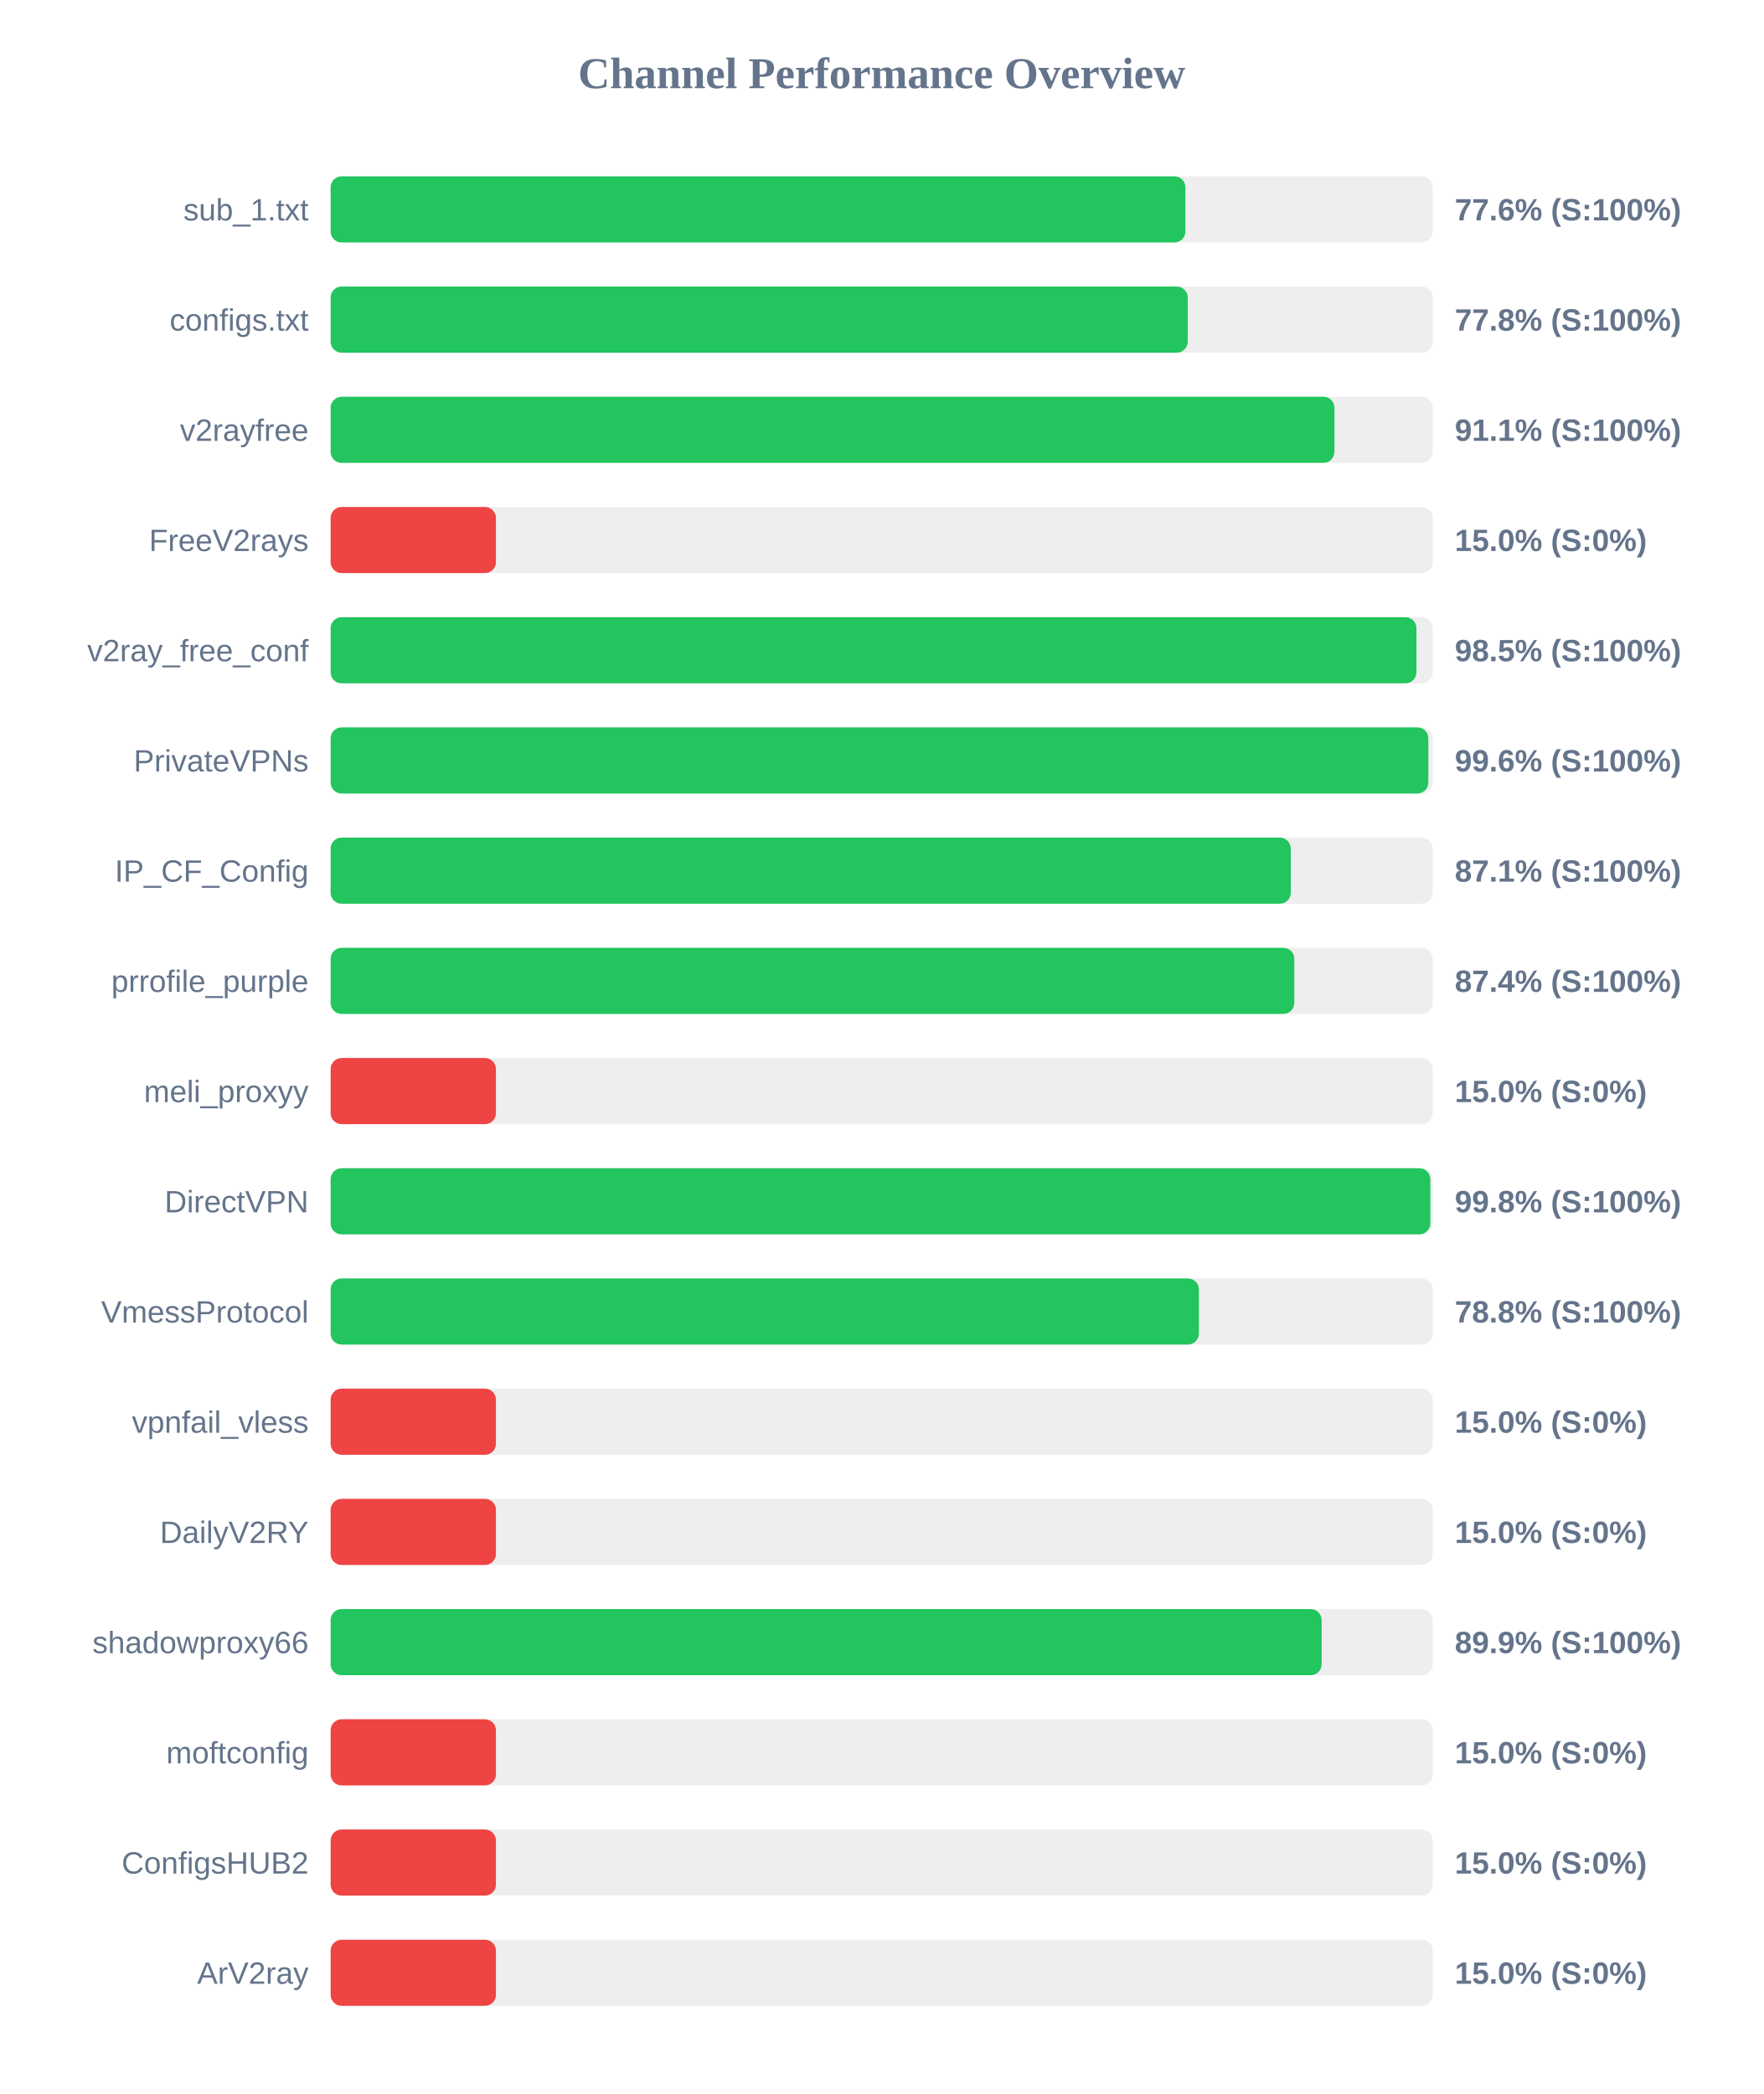
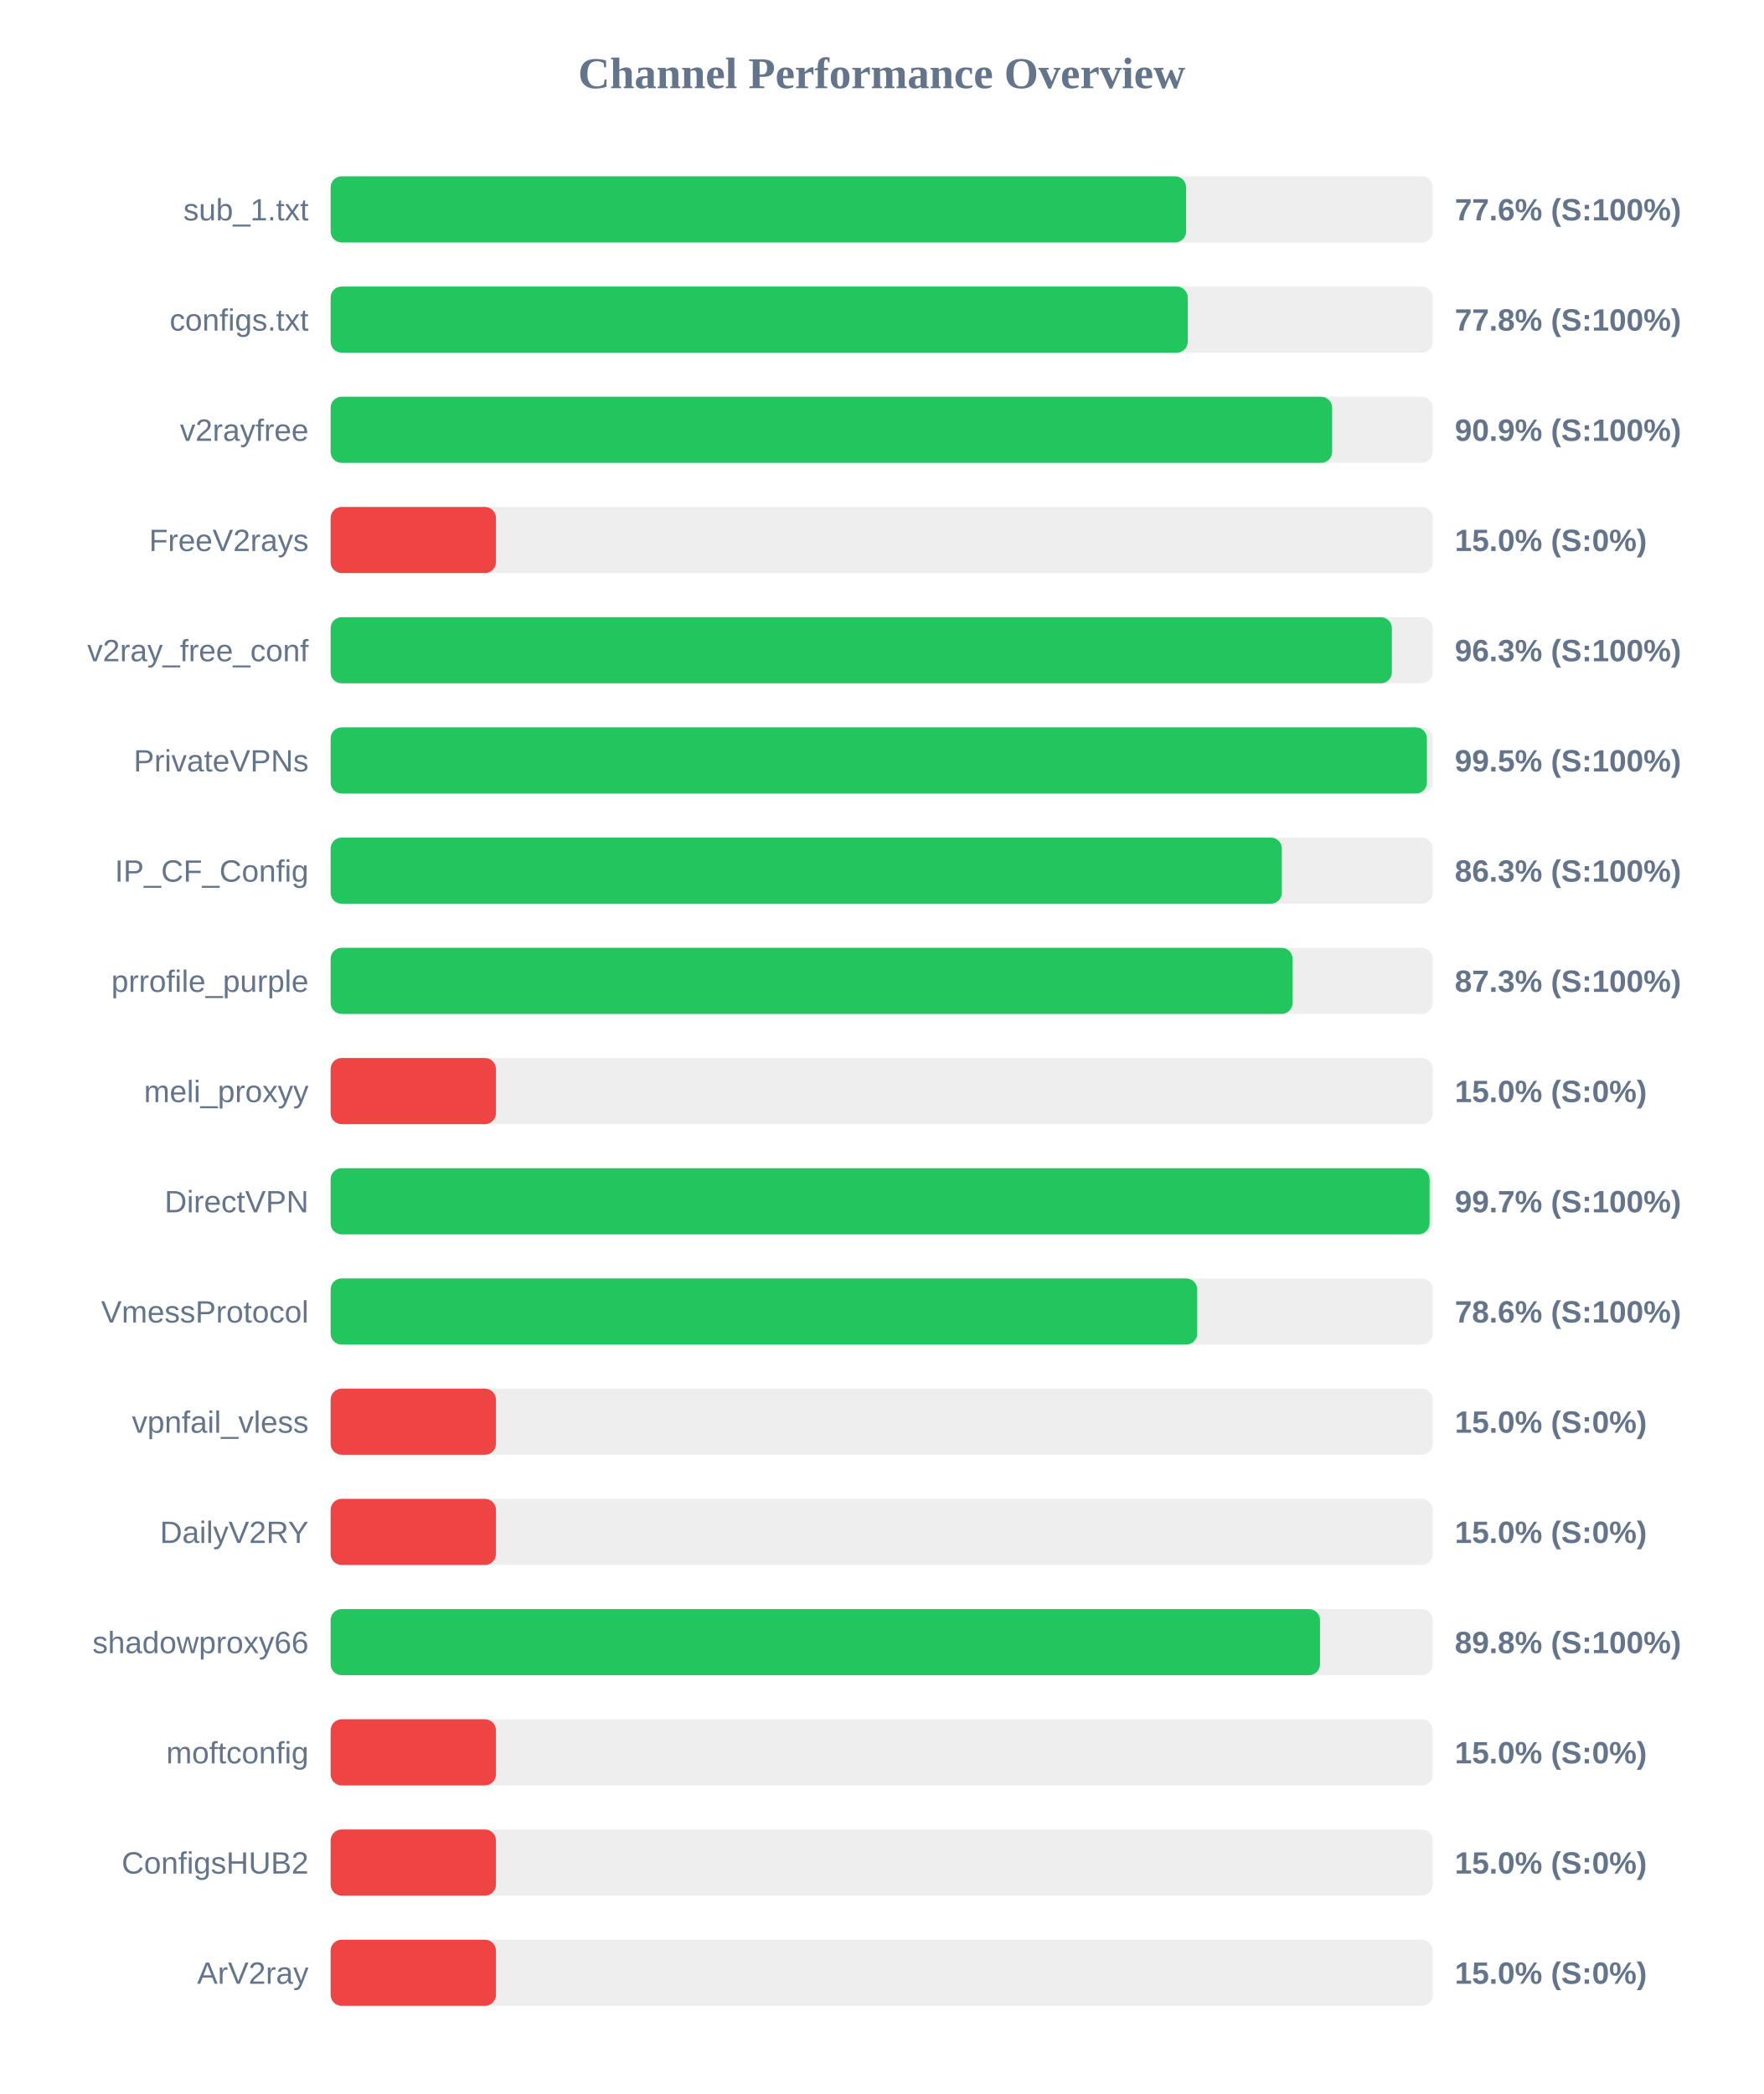
<svg xmlns="http://www.w3.org/2000/svg" width="800" height="950" version="1.1">
  <style>
        .row { font: 14px Arial; fill: #64748b; }
        .score { font: bold 14px Arial; fill: #64748b; }
    </style>
  <text x="400" y="40" text-anchor="middle" font-size="20px" font-weight="bold" fill="#64748b">Channel Performance Overview</text>
  <rect x="150" y="80" width="500" height="30" fill="#eee" rx="5" />
-   <rect x="150" y="80" width="387.8" height="30" fill="#22c55e" rx="5" />
+   <rect x="150" y="80" width="388.1" height="30" fill="#22c55e" rx="5" />
  <text x="140" y="100" text-anchor="end" class="row">sub_1.txt</text>
  <text x="660" y="100" text-anchor="start" class="score">77.6% (S:100%)</text>
  <rect x="150" y="130" width="500" height="30" fill="#eee" rx="5" />
  <rect x="150" y="130" width="388.85" height="30" fill="#22c55e" rx="5" />
  <text x="140" y="150" text-anchor="end" class="row">configs.txt</text>
  <text x="660" y="150" text-anchor="start" class="score">77.8% (S:100%)</text>
  <rect x="150" y="180" width="500" height="30" fill="#eee" rx="5" />
-   <rect x="150" y="180" width="455.4" height="30" fill="#22c55e" rx="5" />
+   <rect x="150" y="180" width="454.35" height="30" fill="#22c55e" rx="5" />
  <text x="140" y="200" text-anchor="end" class="row">v2rayfree</text>
-   <text x="660" y="200" text-anchor="start" class="score">91.1% (S:100%)</text>
+   <text x="660" y="200" text-anchor="start" class="score">90.9% (S:100%)</text>
  <rect x="150" y="230" width="500" height="30" fill="#eee" rx="5" />
  <rect x="150" y="230" width="75.0" height="30" fill="#ef4444" rx="5" />
  <text x="140" y="250" text-anchor="end" class="row">FreeV2rays</text>
  <text x="660" y="250" text-anchor="start" class="score">15.0% (S:0%)</text>
  <rect x="150" y="280" width="500" height="30" fill="#eee" rx="5" />
-   <rect x="150" y="280" width="492.6" height="30" fill="#22c55e" rx="5" />
+   <rect x="150" y="280" width="481.45" height="30" fill="#22c55e" rx="5" />
  <text x="140" y="300" text-anchor="end" class="row">v2ray_free_conf</text>
-   <text x="660" y="300" text-anchor="start" class="score">98.5% (S:100%)</text>
+   <text x="660" y="300" text-anchor="start" class="score">96.3% (S:100%)</text>
  <rect x="150" y="330" width="500" height="30" fill="#eee" rx="5" />
-   <rect x="150" y="330" width="498.0" height="30" fill="#22c55e" rx="5" />
+   <rect x="150" y="330" width="497.35" height="30" fill="#22c55e" rx="5" />
  <text x="140" y="350" text-anchor="end" class="row">PrivateVPNs</text>
-   <text x="660" y="350" text-anchor="start" class="score">99.6% (S:100%)</text>
+   <text x="660" y="350" text-anchor="start" class="score">99.5% (S:100%)</text>
  <rect x="150" y="380" width="500" height="30" fill="#eee" rx="5" />
-   <rect x="150" y="380" width="435.6" height="30" fill="#22c55e" rx="5" />
+   <rect x="150" y="380" width="431.55" height="30" fill="#22c55e" rx="5" />
  <text x="140" y="400" text-anchor="end" class="row">IP_CF_Config</text>
-   <text x="660" y="400" text-anchor="start" class="score">87.1% (S:100%)</text>
+   <text x="660" y="400" text-anchor="start" class="score">86.3% (S:100%)</text>
  <rect x="150" y="430" width="500" height="30" fill="#eee" rx="5" />
-   <rect x="150" y="430" width="437.2" height="30" fill="#22c55e" rx="5" />
+   <rect x="150" y="430" width="436.4" height="30" fill="#22c55e" rx="5" />
  <text x="140" y="450" text-anchor="end" class="row">prrofile_purple</text>
-   <text x="660" y="450" text-anchor="start" class="score">87.4% (S:100%)</text>
+   <text x="660" y="450" text-anchor="start" class="score">87.3% (S:100%)</text>
  <rect x="150" y="480" width="500" height="30" fill="#eee" rx="5" />
  <rect x="150" y="480" width="75.0" height="30" fill="#ef4444" rx="5" />
  <text x="140" y="500" text-anchor="end" class="row">meli_proxyy</text>
  <text x="660" y="500" text-anchor="start" class="score">15.0% (S:0%)</text>
  <rect x="150" y="530" width="500" height="30" fill="#eee" rx="5" />
-   <rect x="150" y="530" width="498.9" height="30" fill="#22c55e" rx="5" />
+   <rect x="150" y="530" width="498.55" height="30" fill="#22c55e" rx="5" />
  <text x="140" y="550" text-anchor="end" class="row">DirectVPN</text>
-   <text x="660" y="550" text-anchor="start" class="score">99.8% (S:100%)</text>
+   <text x="660" y="550" text-anchor="start" class="score">99.7% (S:100%)</text>
  <rect x="150" y="580" width="500" height="30" fill="#eee" rx="5" />
-   <rect x="150" y="580" width="393.9" height="30" fill="#22c55e" rx="5" />
+   <rect x="150" y="580" width="393.15" height="30" fill="#22c55e" rx="5" />
  <text x="140" y="600" text-anchor="end" class="row">VmessProtocol</text>
-   <text x="660" y="600" text-anchor="start" class="score">78.8% (S:100%)</text>
+   <text x="660" y="600" text-anchor="start" class="score">78.6% (S:100%)</text>
  <rect x="150" y="630" width="500" height="30" fill="#eee" rx="5" />
  <rect x="150" y="630" width="75.0" height="30" fill="#ef4444" rx="5" />
  <text x="140" y="650" text-anchor="end" class="row">vpnfail_vless</text>
  <text x="660" y="650" text-anchor="start" class="score">15.0% (S:0%)</text>
  <rect x="150" y="680" width="500" height="30" fill="#eee" rx="5" />
  <rect x="150" y="680" width="75.0" height="30" fill="#ef4444" rx="5" />
  <text x="140" y="700" text-anchor="end" class="row">DailyV2RY</text>
  <text x="660" y="700" text-anchor="start" class="score">15.0% (S:0%)</text>
  <rect x="150" y="730" width="500" height="30" fill="#eee" rx="5" />
-   <rect x="150" y="730" width="449.6" height="30" fill="#22c55e" rx="5" />
+   <rect x="150" y="730" width="448.85" height="30" fill="#22c55e" rx="5" />
  <text x="140" y="750" text-anchor="end" class="row">shadowproxy66</text>
-   <text x="660" y="750" text-anchor="start" class="score">89.9% (S:100%)</text>
+   <text x="660" y="750" text-anchor="start" class="score">89.8% (S:100%)</text>
  <rect x="150" y="780" width="500" height="30" fill="#eee" rx="5" />
  <rect x="150" y="780" width="75.0" height="30" fill="#ef4444" rx="5" />
  <text x="140" y="800" text-anchor="end" class="row">moftconfig</text>
  <text x="660" y="800" text-anchor="start" class="score">15.0% (S:0%)</text>
  <rect x="150" y="830" width="500" height="30" fill="#eee" rx="5" />
  <rect x="150" y="830" width="75.0" height="30" fill="#ef4444" rx="5" />
  <text x="140" y="850" text-anchor="end" class="row">ConfigsHUB2</text>
  <text x="660" y="850" text-anchor="start" class="score">15.0% (S:0%)</text>
  <rect x="150" y="880" width="500" height="30" fill="#eee" rx="5" />
  <rect x="150" y="880" width="75.0" height="30" fill="#ef4444" rx="5" />
  <text x="140" y="900" text-anchor="end" class="row">ArV2ray</text>
  <text x="660" y="900" text-anchor="start" class="score">15.0% (S:0%)</text>
</svg>
